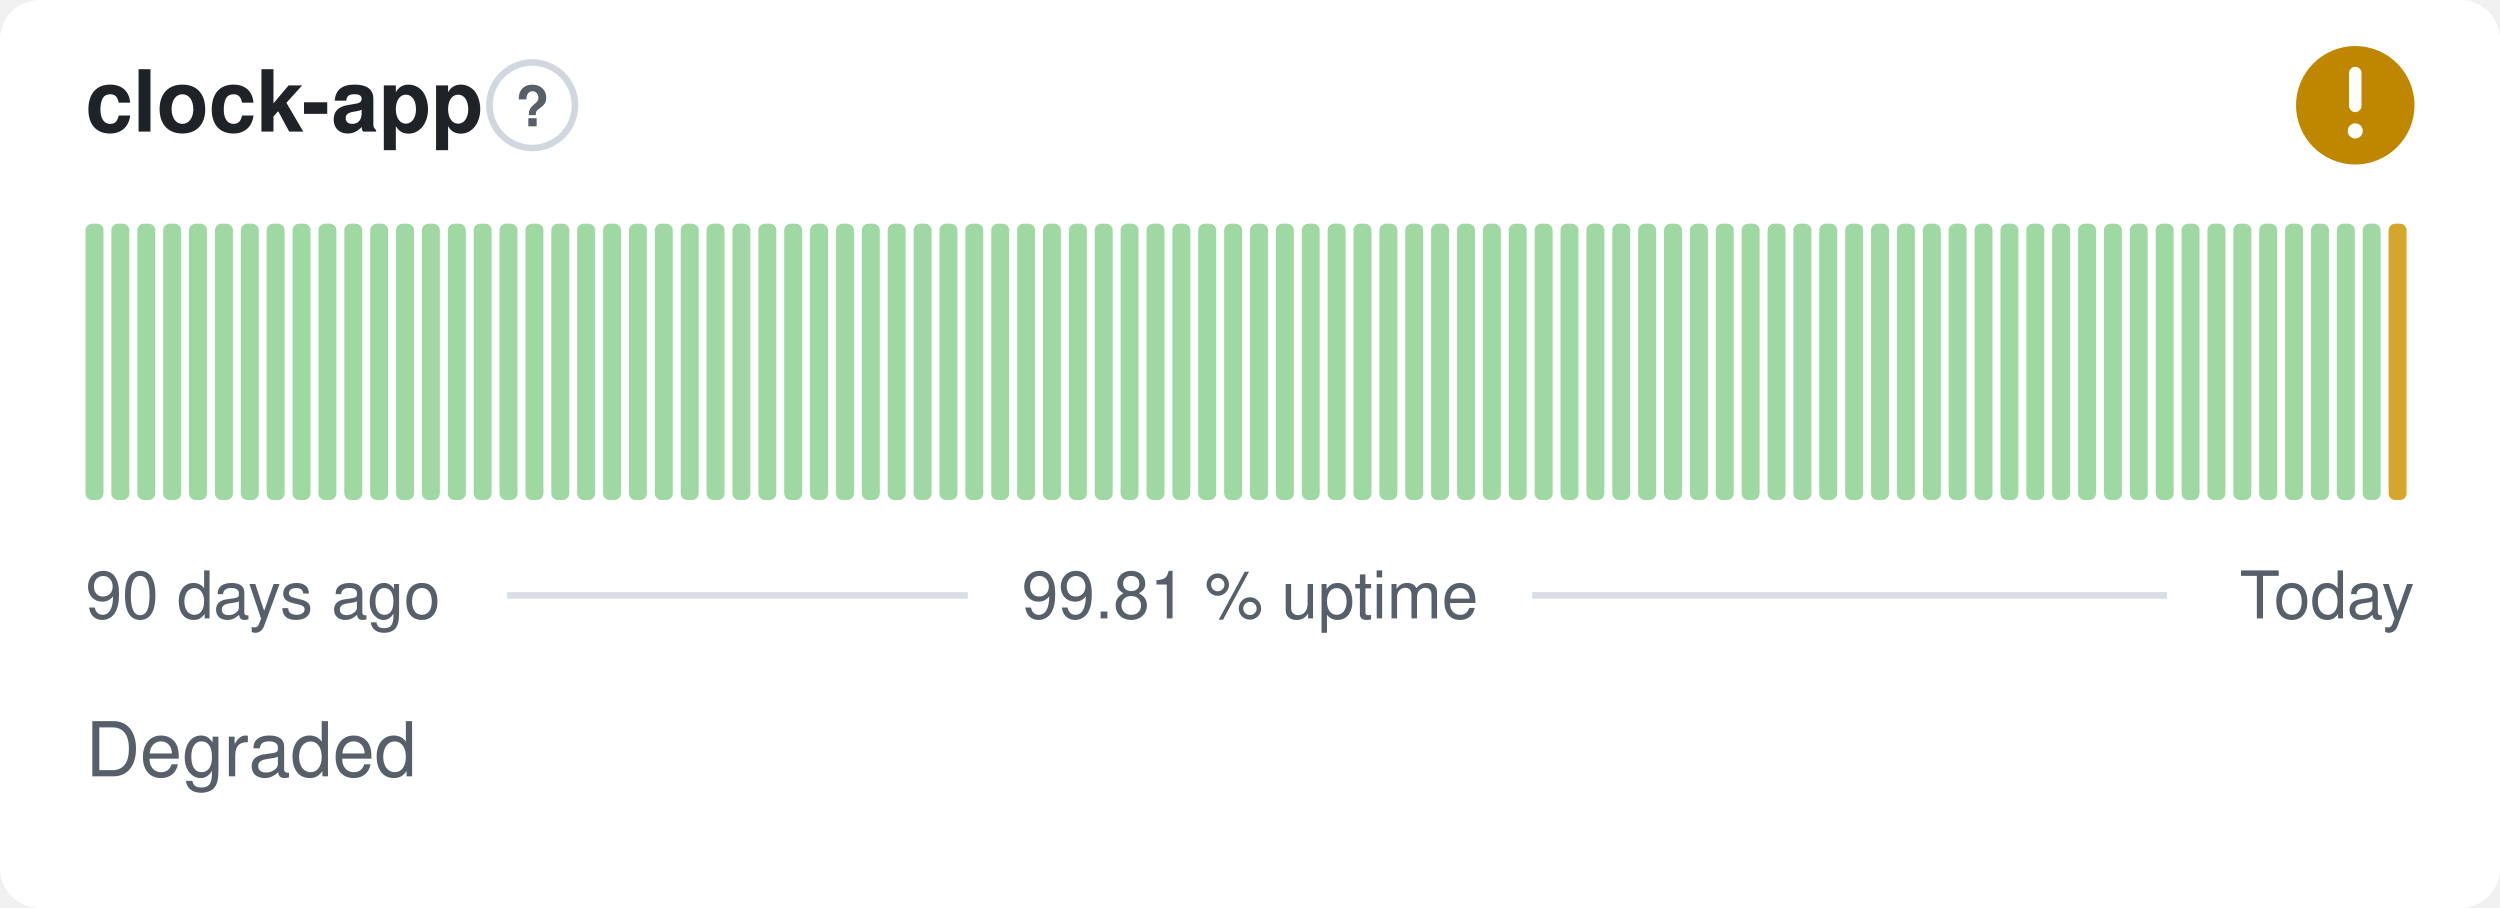
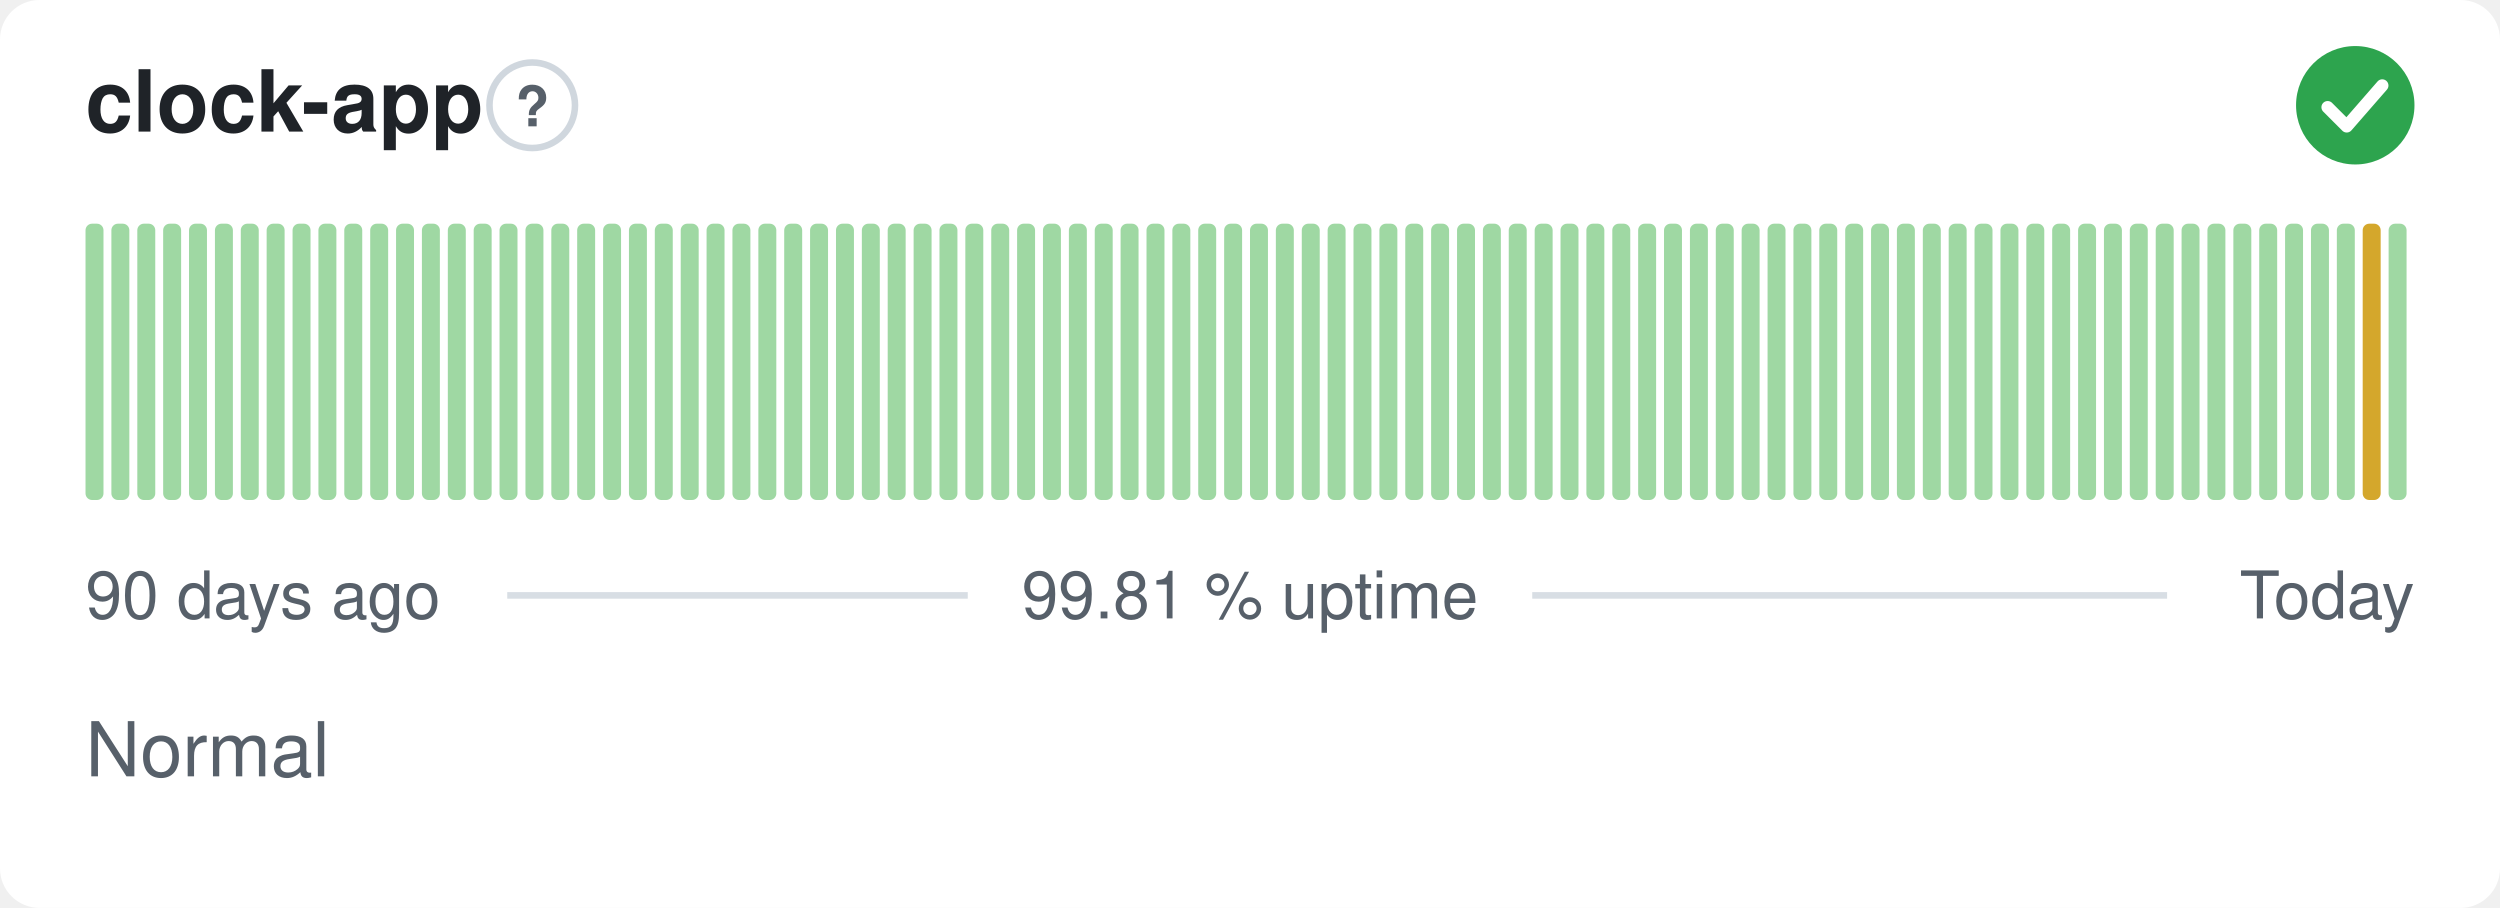
- <svg xmlns="http://www.w3.org/2000/svg" width="380" height="138" viewBox="0 0 380 138" role="img" aria-label="clock-app: Degraded, 99.81 % uptime over the last 90 days" font-family="-apple-system,BlinkMacSystemFont,'Segoe UI',Helvetica,Arial,sans-serif">
+ <svg xmlns="http://www.w3.org/2000/svg" width="380" height="138" viewBox="0 0 380 138" role="img" aria-label="clock-app: Normal, 99.81 % uptime over the last 90 days" font-family="-apple-system,BlinkMacSystemFont,'Segoe UI',Helvetica,Arial,sans-serif">
  <style>
    @media (prefers-color-scheme: dark) {
      .bg { fill: #0d1117 }
      .title { fill: #e6edf3 }
      .muted { fill: #8b949e }
      .hint { stroke: #30363d }
      .rule { stroke: #30363d }
      .nodata { fill: #21262d }
    }
  </style>
  <rect class="bg" width="380" height="138" rx="6" fill="#ffffff" />
  <text class="title" x="13" y="20" font-size="13" font-weight="600" fill="#1f2328">clock-app</text>
  <circle class="hint" cx="80.9" cy="16" r="6.5" fill="none" stroke="#d0d7de" stroke-width="1" />
  <text class="muted" x="80.9" y="19.2" text-anchor="middle" font-size="8.5" font-weight="700" fill="#57606a">?</text>
-   <circle cx="358" cy="16" r="9" fill="#bf8700" />
-   <path d="M358 11.10v5.00" fill="none" stroke="#fff" stroke-width="1.89" stroke-linecap="round" stroke-linejoin="round" />
-   <circle cx="358" cy="19.90" r="1.15" fill="#fff" />
+   <circle cx="358" cy="16" r="9" fill="#2da44e" />
+   <path d="M353.80 16.30l2.90 2.90 5.40 -6.20" fill="none" stroke="#fff" stroke-width="1.89" stroke-linecap="round" stroke-linejoin="round" />
  <rect x="13.00" y="34.00" width="2.73" height="42.00" rx="1" fill="#9fd8a3" />
  <rect x="16.93" y="34.00" width="2.73" height="42.00" rx="1" fill="#9fd8a3" />
  <rect x="20.87" y="34.00" width="2.73" height="42.00" rx="1" fill="#9fd8a3" />
  <rect x="24.80" y="34.00" width="2.73" height="42.00" rx="1" fill="#9fd8a3" />
  <rect x="28.73" y="34.00" width="2.73" height="42.00" rx="1" fill="#9fd8a3" />
  <rect x="32.67" y="34.00" width="2.73" height="42.00" rx="1" fill="#9fd8a3" />
  <rect x="36.60" y="34.00" width="2.73" height="42.00" rx="1" fill="#9fd8a3" />
  <rect x="40.53" y="34.00" width="2.73" height="42.00" rx="1" fill="#9fd8a3" />
  <rect x="44.47" y="34.00" width="2.73" height="42.00" rx="1" fill="#9fd8a3" />
  <rect x="48.40" y="34.00" width="2.73" height="42.00" rx="1" fill="#9fd8a3" />
  <rect x="52.33" y="34.00" width="2.73" height="42.00" rx="1" fill="#9fd8a3" />
  <rect x="56.27" y="34.00" width="2.73" height="42.00" rx="1" fill="#9fd8a3" />
  <rect x="60.20" y="34.00" width="2.73" height="42.00" rx="1" fill="#9fd8a3" />
  <rect x="64.13" y="34.00" width="2.73" height="42.00" rx="1" fill="#9fd8a3" />
  <rect x="68.07" y="34.00" width="2.73" height="42.00" rx="1" fill="#9fd8a3" />
  <rect x="72.00" y="34.00" width="2.73" height="42.00" rx="1" fill="#9fd8a3" />
  <rect x="75.93" y="34.00" width="2.73" height="42.00" rx="1" fill="#9fd8a3" />
  <rect x="79.87" y="34.00" width="2.73" height="42.00" rx="1" fill="#9fd8a3" />
  <rect x="83.80" y="34.00" width="2.73" height="42.00" rx="1" fill="#9fd8a3" />
  <rect x="87.73" y="34.00" width="2.73" height="42.00" rx="1" fill="#9fd8a3" />
  <rect x="91.67" y="34.00" width="2.73" height="42.00" rx="1" fill="#9fd8a3" />
  <rect x="95.60" y="34.00" width="2.73" height="42.00" rx="1" fill="#9fd8a3" />
  <rect x="99.53" y="34.00" width="2.73" height="42.00" rx="1" fill="#9fd8a3" />
  <rect x="103.47" y="34.00" width="2.73" height="42.00" rx="1" fill="#9fd8a3" />
  <rect x="107.40" y="34.00" width="2.73" height="42.00" rx="1" fill="#9fd8a3" />
  <rect x="111.33" y="34.00" width="2.73" height="42.00" rx="1" fill="#9fd8a3" />
  <rect x="115.27" y="34.00" width="2.73" height="42.00" rx="1" fill="#9fd8a3" />
  <rect x="119.20" y="34.00" width="2.73" height="42.00" rx="1" fill="#9fd8a3" />
  <rect x="123.13" y="34.00" width="2.73" height="42.00" rx="1" fill="#9fd8a3" />
  <rect x="127.07" y="34.00" width="2.73" height="42.00" rx="1" fill="#9fd8a3" />
  <rect x="131.00" y="34.00" width="2.73" height="42.00" rx="1" fill="#9fd8a3" />
  <rect x="134.93" y="34.00" width="2.73" height="42.00" rx="1" fill="#9fd8a3" />
  <rect x="138.87" y="34.00" width="2.73" height="42.00" rx="1" fill="#9fd8a3" />
  <rect x="142.80" y="34.00" width="2.73" height="42.00" rx="1" fill="#9fd8a3" />
  <rect x="146.73" y="34.00" width="2.73" height="42.00" rx="1" fill="#9fd8a3" />
  <rect x="150.67" y="34.00" width="2.73" height="42.00" rx="1" fill="#9fd8a3" />
  <rect x="154.60" y="34.00" width="2.73" height="42.00" rx="1" fill="#9fd8a3" />
  <rect x="158.53" y="34.00" width="2.73" height="42.00" rx="1" fill="#9fd8a3" />
  <rect x="162.47" y="34.00" width="2.73" height="42.00" rx="1" fill="#9fd8a3" />
  <rect x="166.40" y="34.00" width="2.73" height="42.00" rx="1" fill="#9fd8a3" />
  <rect x="170.33" y="34.00" width="2.73" height="42.00" rx="1" fill="#9fd8a3" />
  <rect x="174.27" y="34.00" width="2.73" height="42.00" rx="1" fill="#9fd8a3" />
  <rect x="178.20" y="34.00" width="2.73" height="42.00" rx="1" fill="#9fd8a3" />
  <rect x="182.13" y="34.00" width="2.73" height="42.00" rx="1" fill="#9fd8a3" />
  <rect x="186.07" y="34.00" width="2.73" height="42.00" rx="1" fill="#9fd8a3" />
  <rect x="190.00" y="34.00" width="2.73" height="42.00" rx="1" fill="#9fd8a3" />
  <rect x="193.93" y="34.00" width="2.73" height="42.00" rx="1" fill="#9fd8a3" />
  <rect x="197.87" y="34.00" width="2.73" height="42.00" rx="1" fill="#9fd8a3" />
  <rect x="201.80" y="34.00" width="2.73" height="42.00" rx="1" fill="#9fd8a3" />
  <rect x="205.73" y="34.00" width="2.73" height="42.00" rx="1" fill="#9fd8a3" />
  <rect x="209.67" y="34.00" width="2.73" height="42.00" rx="1" fill="#9fd8a3" />
  <rect x="213.60" y="34.00" width="2.73" height="42.00" rx="1" fill="#9fd8a3" />
  <rect x="217.53" y="34.00" width="2.73" height="42.00" rx="1" fill="#9fd8a3" />
  <rect x="221.47" y="34.00" width="2.73" height="42.00" rx="1" fill="#9fd8a3" />
  <rect x="225.40" y="34.00" width="2.73" height="42.00" rx="1" fill="#9fd8a3" />
  <rect x="229.33" y="34.00" width="2.73" height="42.00" rx="1" fill="#9fd8a3" />
  <rect x="233.27" y="34.00" width="2.73" height="42.00" rx="1" fill="#9fd8a3" />
  <rect x="237.20" y="34.00" width="2.73" height="42.00" rx="1" fill="#9fd8a3" />
  <rect x="241.13" y="34.00" width="2.73" height="42.00" rx="1" fill="#9fd8a3" />
  <rect x="245.07" y="34.00" width="2.73" height="42.00" rx="1" fill="#9fd8a3" />
  <rect x="249.00" y="34.00" width="2.73" height="42.00" rx="1" fill="#9fd8a3" />
  <rect x="252.93" y="34.00" width="2.73" height="42.00" rx="1" fill="#9fd8a3" />
  <rect x="256.87" y="34.00" width="2.73" height="42.00" rx="1" fill="#9fd8a3" />
  <rect x="260.80" y="34.00" width="2.73" height="42.00" rx="1" fill="#9fd8a3" />
  <rect x="264.73" y="34.00" width="2.73" height="42.00" rx="1" fill="#9fd8a3" />
  <rect x="268.67" y="34.00" width="2.73" height="42.00" rx="1" fill="#9fd8a3" />
  <rect x="272.60" y="34.00" width="2.73" height="42.00" rx="1" fill="#9fd8a3" />
  <rect x="276.53" y="34.00" width="2.73" height="42.00" rx="1" fill="#9fd8a3" />
  <rect x="280.47" y="34.00" width="2.73" height="42.00" rx="1" fill="#9fd8a3" />
  <rect x="284.40" y="34.00" width="2.73" height="42.00" rx="1" fill="#9fd8a3" />
  <rect x="288.33" y="34.00" width="2.73" height="42.00" rx="1" fill="#9fd8a3" />
  <rect x="292.27" y="34.00" width="2.73" height="42.00" rx="1" fill="#9fd8a3" />
  <rect x="296.20" y="34.00" width="2.73" height="42.00" rx="1" fill="#9fd8a3" />
  <rect x="300.13" y="34.00" width="2.73" height="42.00" rx="1" fill="#9fd8a3" />
  <rect x="304.07" y="34.00" width="2.73" height="42.00" rx="1" fill="#9fd8a3" />
  <rect x="308.00" y="34.00" width="2.73" height="42.00" rx="1" fill="#9fd8a3" />
  <rect x="311.93" y="34.00" width="2.73" height="42.00" rx="1" fill="#9fd8a3" />
  <rect x="315.87" y="34.00" width="2.73" height="42.00" rx="1" fill="#9fd8a3" />
  <rect x="319.80" y="34.00" width="2.73" height="42.00" rx="1" fill="#9fd8a3" />
  <rect x="323.73" y="34.00" width="2.73" height="42.00" rx="1" fill="#9fd8a3" />
  <rect x="327.67" y="34.00" width="2.73" height="42.00" rx="1" fill="#9fd8a3" />
  <rect x="331.60" y="34.00" width="2.73" height="42.00" rx="1" fill="#9fd8a3" />
  <rect x="335.53" y="34.00" width="2.73" height="42.00" rx="1" fill="#9fd8a3" />
  <rect x="339.47" y="34.00" width="2.73" height="42.00" rx="1" fill="#9fd8a3" />
  <rect x="343.40" y="34.00" width="2.73" height="42.00" rx="1" fill="#9fd8a3" />
  <rect x="347.33" y="34.00" width="2.73" height="42.00" rx="1" fill="#9fd8a3" />
  <rect x="351.27" y="34.00" width="2.73" height="42.00" rx="1" fill="#9fd8a3" />
  <rect x="355.20" y="34.00" width="2.73" height="42.00" rx="1" fill="#9fd8a3" />
-   <rect x="359.13" y="34.00" width="2.73" height="42.00" rx="1" fill="#9fd8a3" />
-   <rect x="363.07" y="34.00" width="2.73" height="42.00" rx="1" fill="#d4a72c" />
+   <rect x="359.13" y="34.00" width="2.73" height="42.00" rx="1" fill="#d4a72c" />
+   <rect x="363.07" y="34.00" width="2.73" height="42.00" rx="1" fill="#9fd8a3" />
  <text class="muted" x="13" y="94" font-size="10" fill="#57606a">90 days ago</text>
  <text class="muted" x="190" y="94" text-anchor="middle" font-size="10" fill="#57606a">99.81 % uptime</text>
  <text class="muted" x="367" y="94" text-anchor="end" font-size="10" fill="#57606a">Today</text>
  <line class="rule" x1="77.1" y1="90.5" x2="147.1" y2="90.5" stroke="#d8dee4" stroke-width="1" />
  <line class="rule" x1="232.9" y1="90.5" x2="329.4" y2="90.5" stroke="#d8dee4" stroke-width="1" />
-   <text class="muted" x="13" y="118" font-size="11.5" fill="#57606a">Degraded</text>
+   <text class="muted" x="13" y="118" font-size="11.5" fill="#57606a">Normal</text>
</svg>
